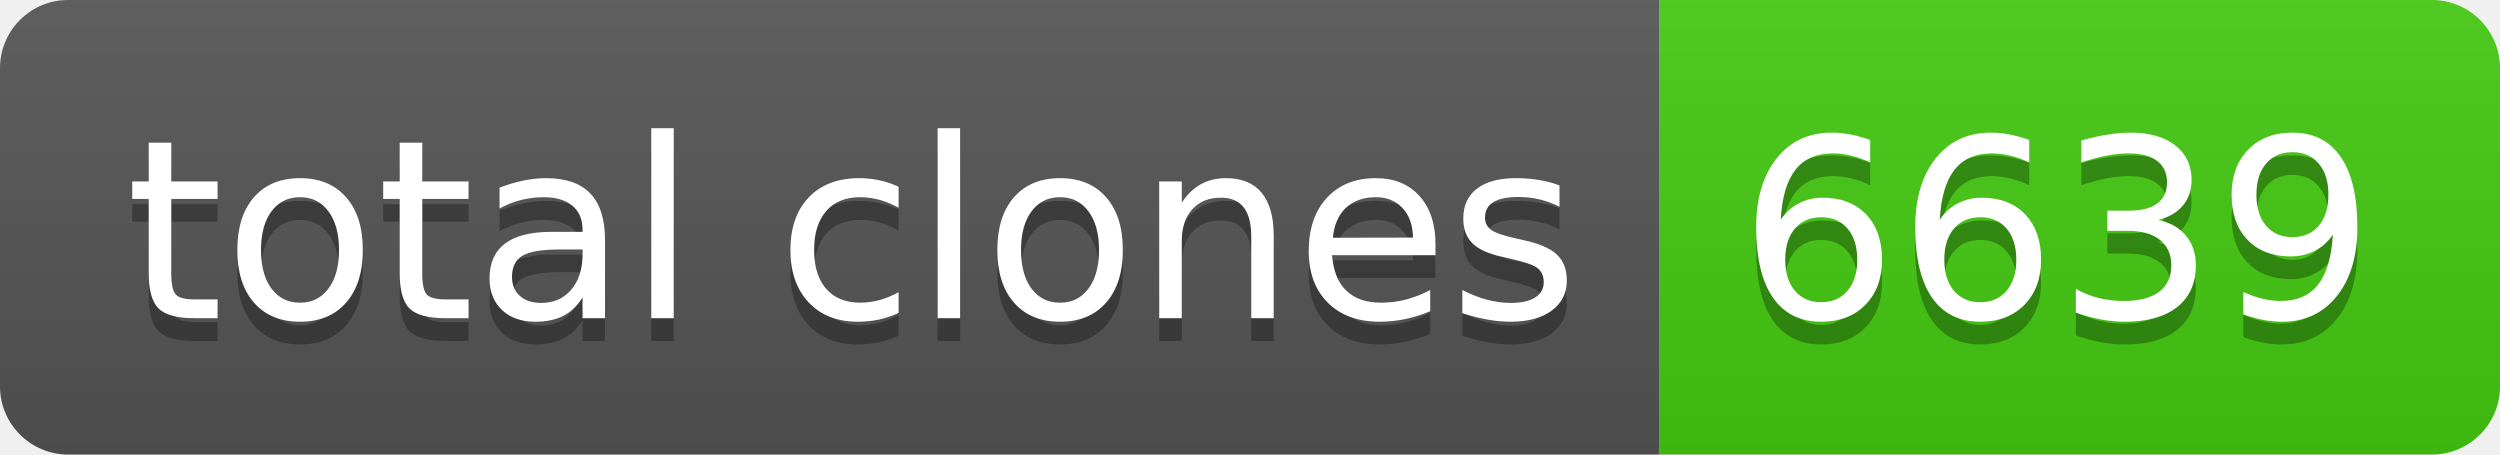
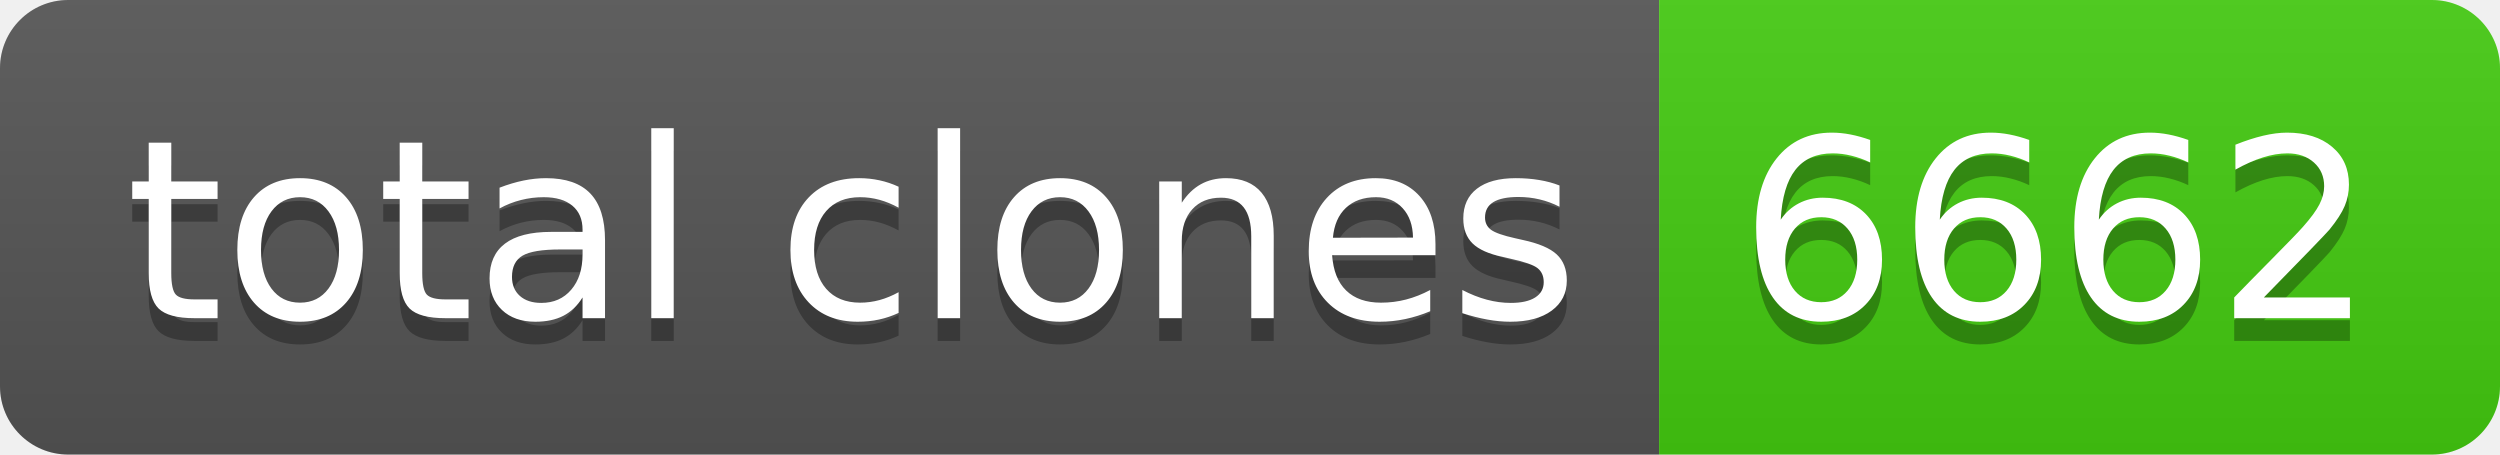
- <svg xmlns="http://www.w3.org/2000/svg" width="110" height="20" role="img" aria-label="total clones: 6639">
+ <svg xmlns="http://www.w3.org/2000/svg" width="110" height="20" role="img" aria-label="total clones: 6662">
  <linearGradient id="s" x2="0" y2="100%">
    <stop offset="0" stop-color="#bbb" stop-opacity=".1" />
    <stop offset="1" stop-opacity=".1" />
  </linearGradient>
  <clipPath id="r">
    <rect width="110" height="20" rx="3" fill="#fff" />
  </clipPath>
  <g clip-path="url(#r)">
    <rect width="73" height="20" fill="#555" />
    <rect x="73" width="37" height="20" fill="#4c1" />
    <rect width="110" height="20" fill="url(#s)" />
  </g>
  <g fill="#fff" text-anchor="middle" font-family="Verdana,Geneva,DejaVu Sans,sans-serif" text-rendering="geometricPrecision" font-size="110">
    <text aria-hidden="true" x="375" y="150" fill="#010101" fill-opacity=".3" transform="scale(.1)" textLength="630">total clones</text>
    <text x="375" y="140" transform="scale(.1)" fill="#fff" textLength="630">total clones</text>
-     <text aria-hidden="true" x="905" y="150" fill="#010101" fill-opacity=".3" transform="scale(.1)" textLength="270">6639</text>
-     <text x="905" y="140" transform="scale(.1)" fill="#fff" textLength="270">6639</text>
+     <text aria-hidden="true" x="905" y="150" fill="#010101" fill-opacity=".3" transform="scale(.1)" textLength="270">6662</text>
+     <text x="905" y="140" transform="scale(.1)" fill="#fff" textLength="270">6662</text>
  </g>
</svg>
